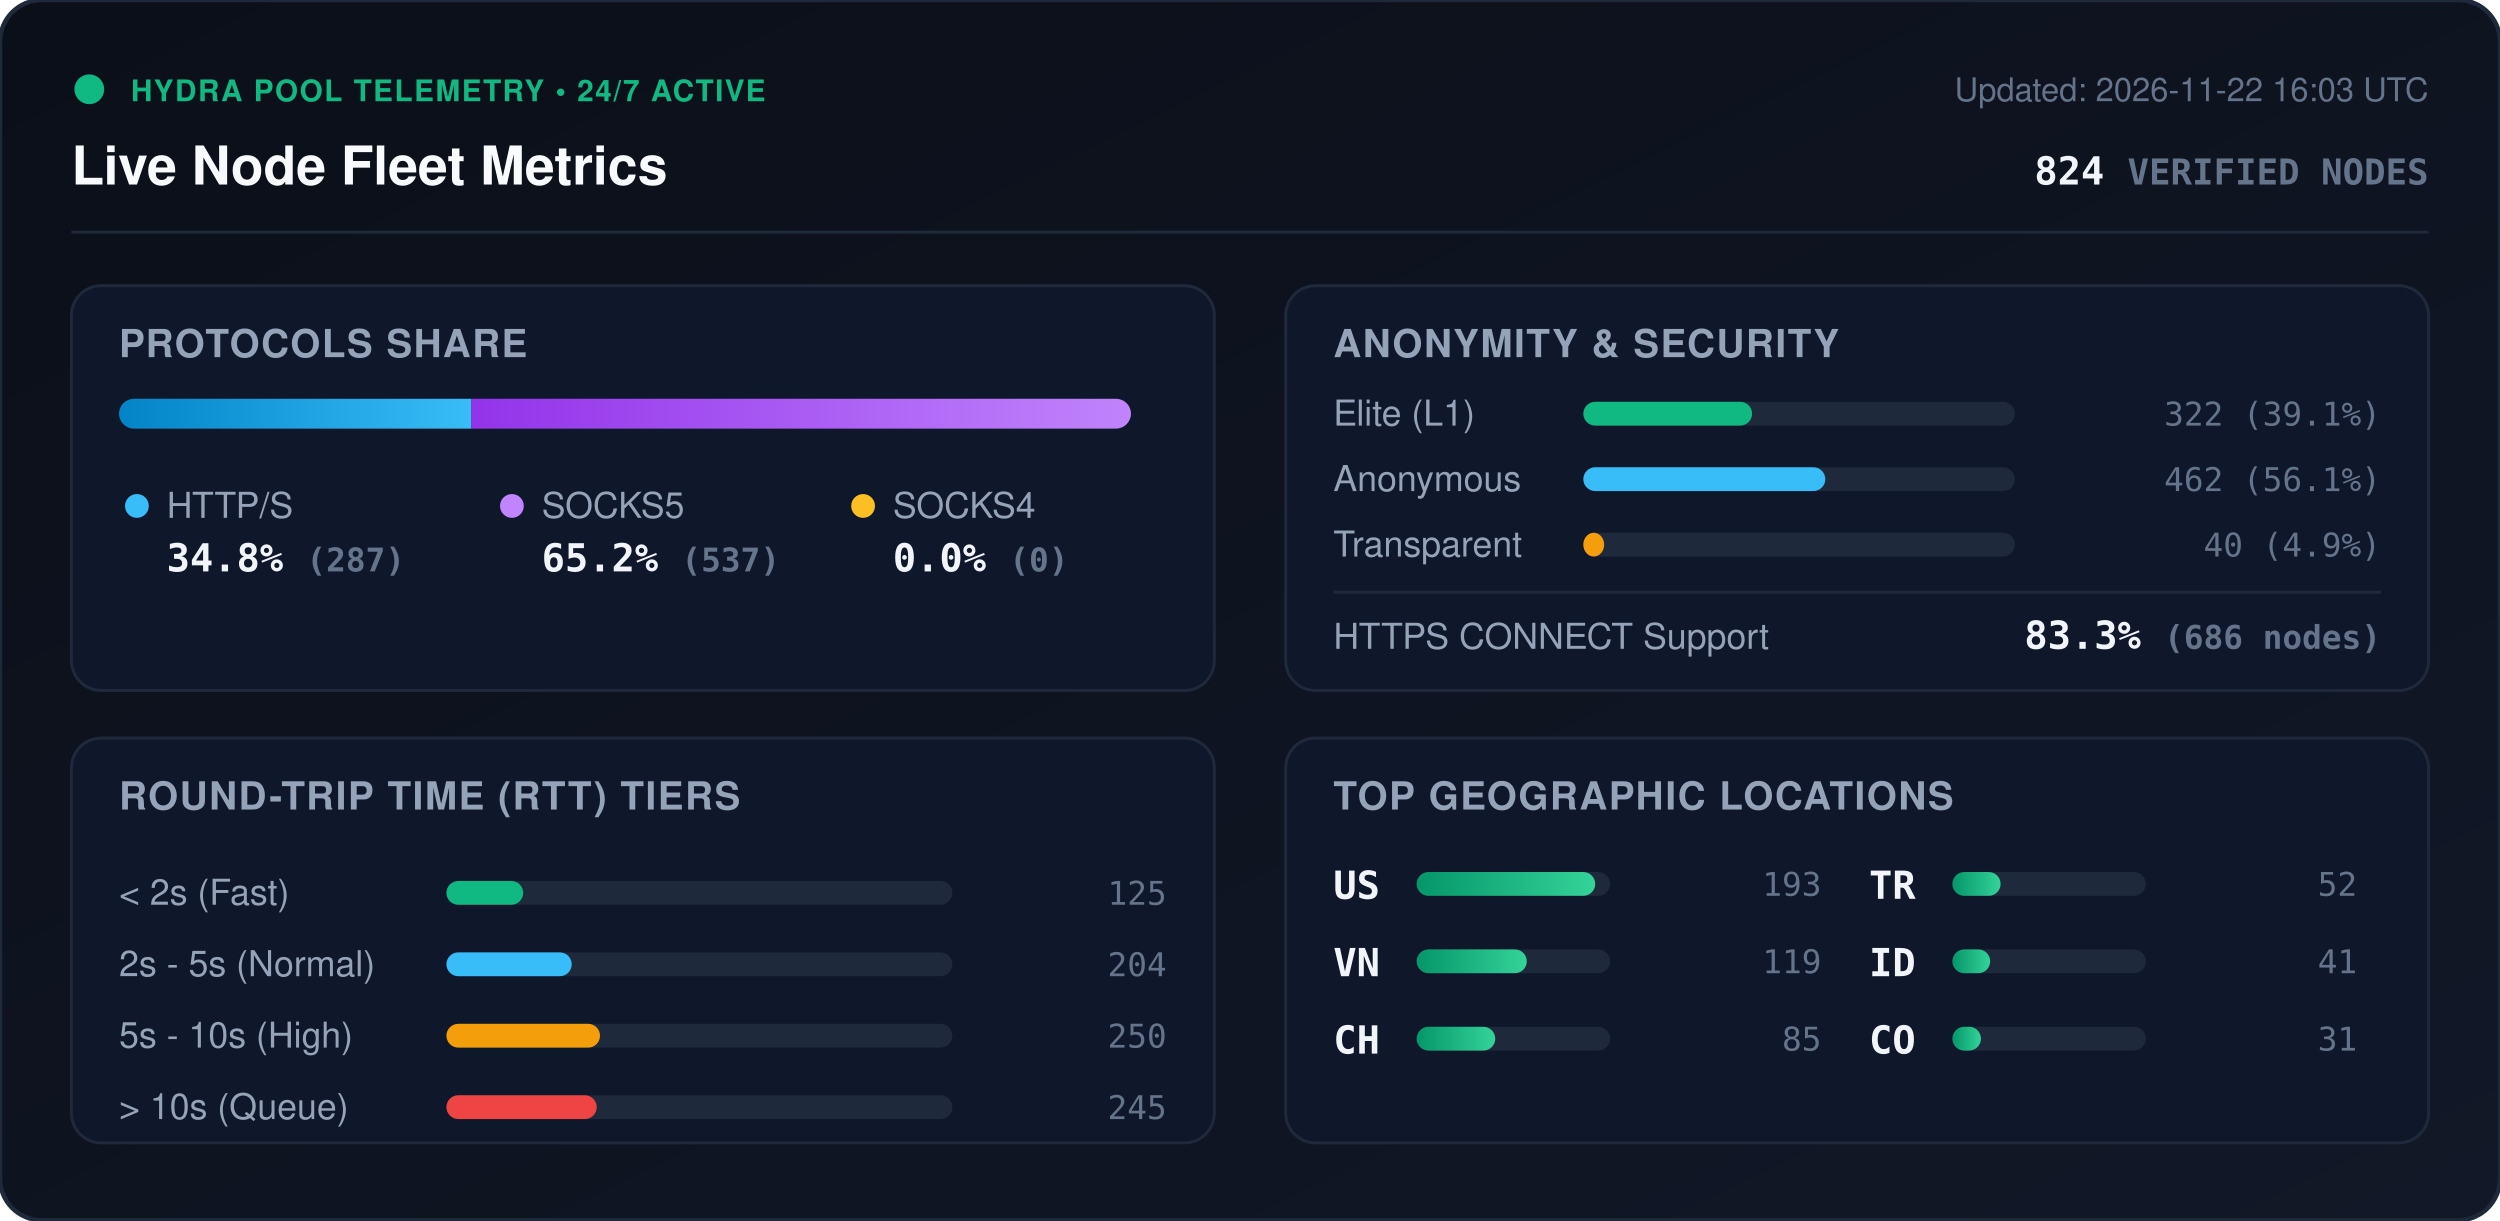
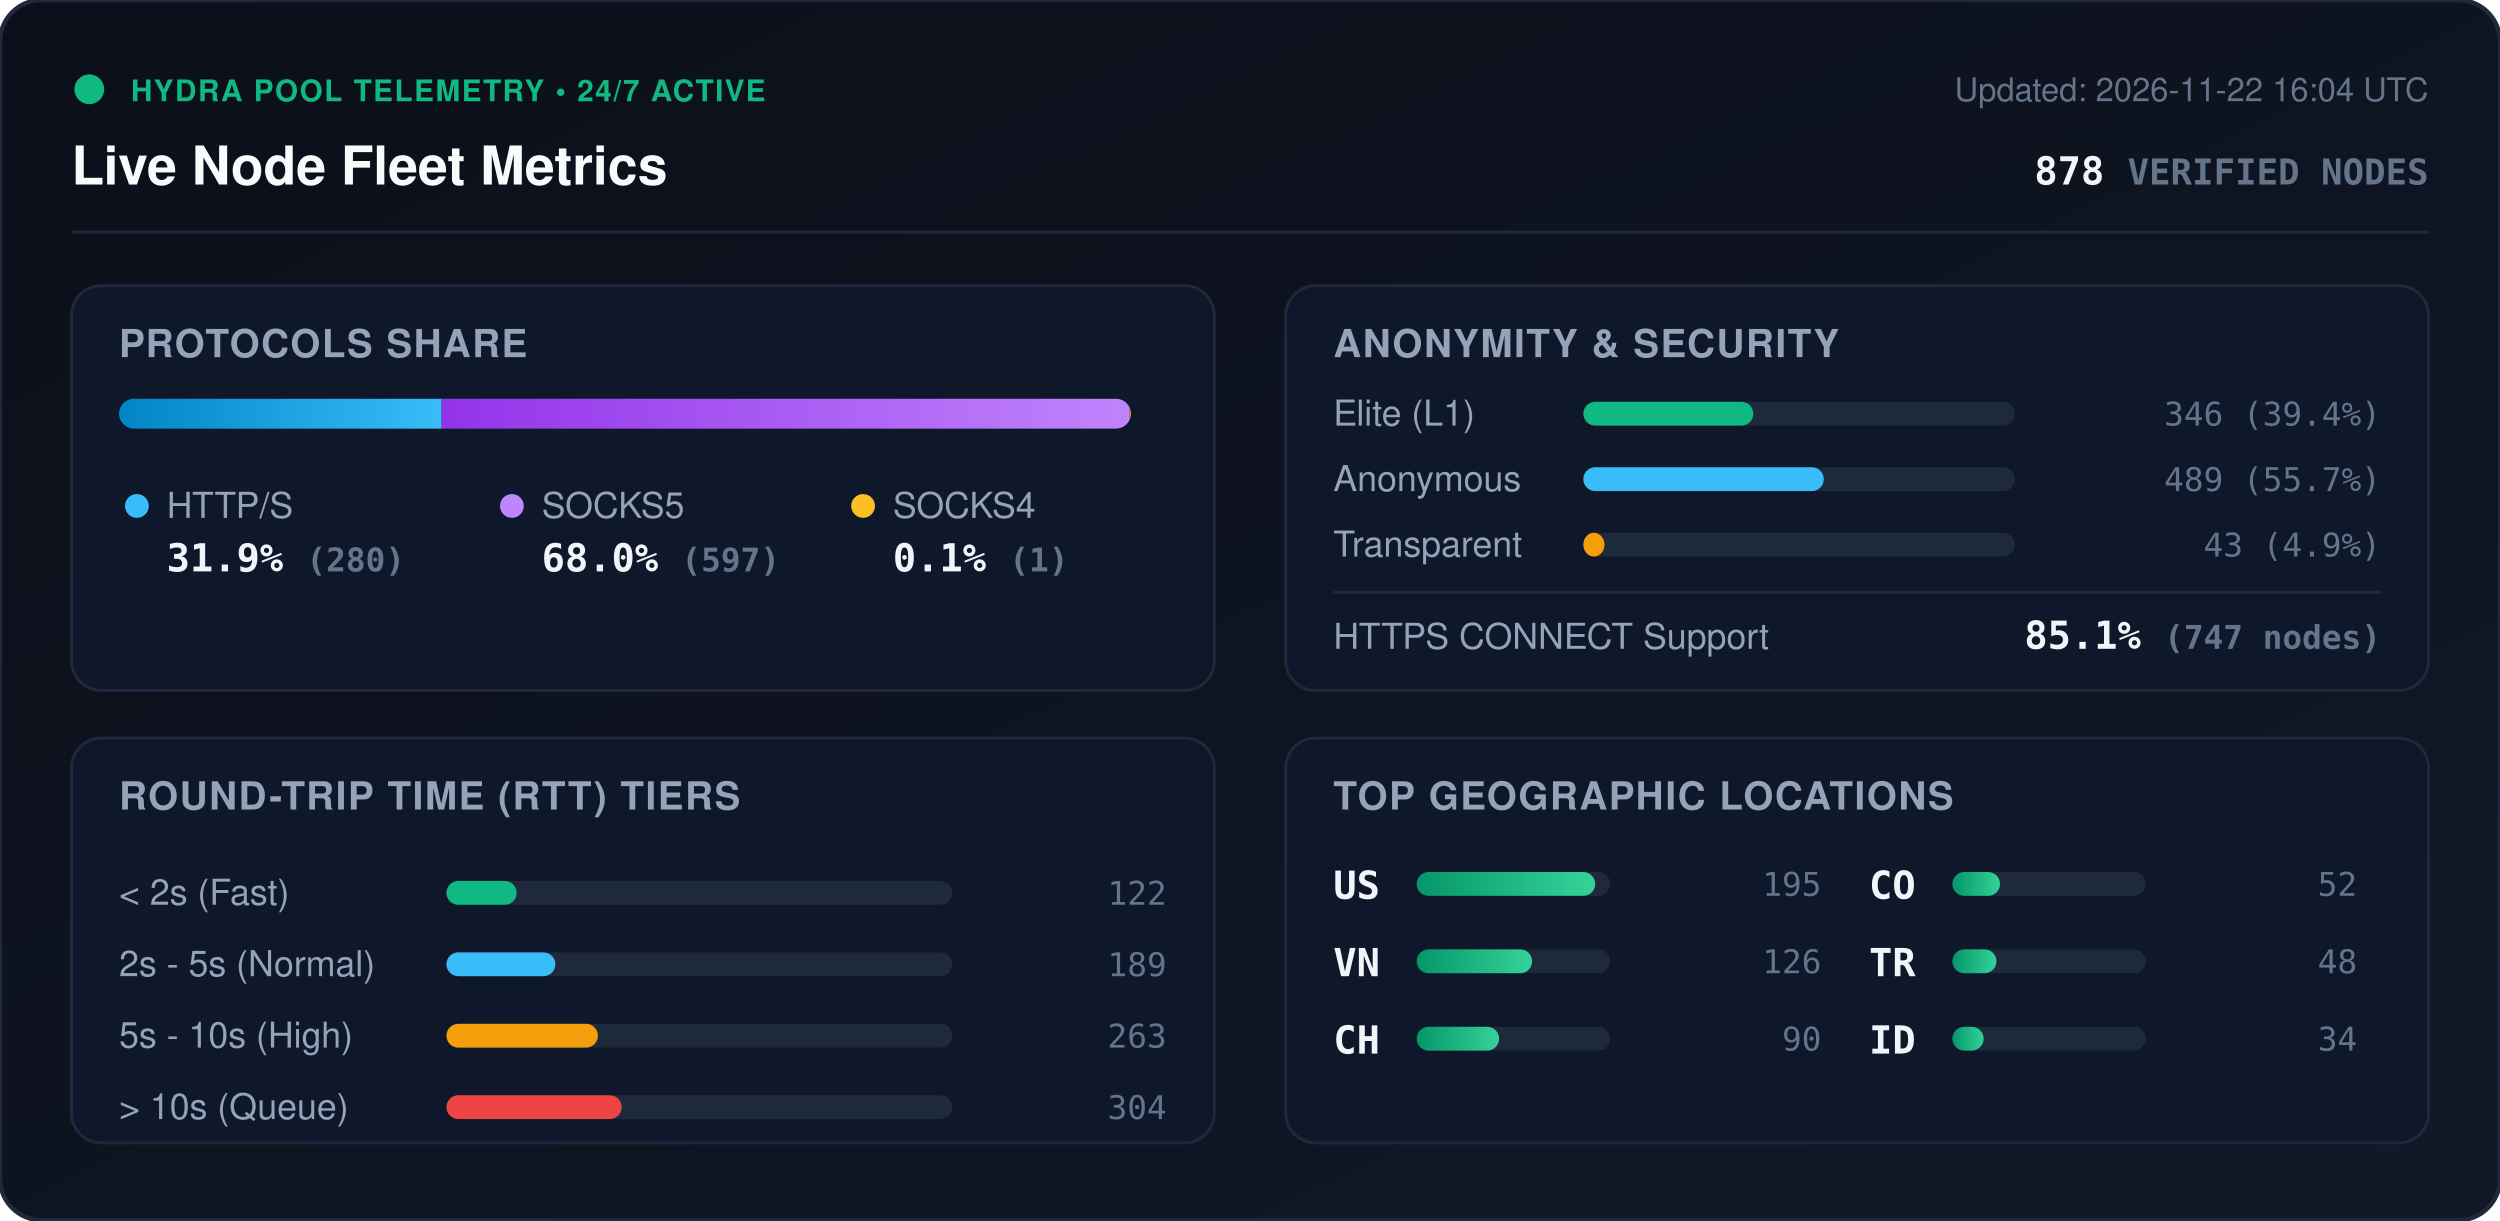
<svg xmlns="http://www.w3.org/2000/svg" viewBox="0 0 840 410" width="840" height="410" style="max-width: 100%; height: auto;">
  <defs>
    <linearGradient id="bg" x1="0%" y1="0%" x2="100%" y2="100%">
      <stop offset="0%" stop-color="#0b0f19" />
      <stop offset="100%" stop-color="#111827" />
    </linearGradient>
    <linearGradient id="bar-http" x1="0%" y1="0%" x2="100%" y2="0%">
      <stop offset="0%" stop-color="#0284c7" />
      <stop offset="100%" stop-color="#38bdf8" />
    </linearGradient>
    <linearGradient id="bar-socks5" x1="0%" y1="0%" x2="100%" y2="0%">
      <stop offset="0%" stop-color="#9333ea" />
      <stop offset="100%" stop-color="#c084fc" />
    </linearGradient>
    <linearGradient id="bar-socks4" x1="0%" y1="0%" x2="100%" y2="0%">
      <stop offset="0%" stop-color="#d97706" />
      <stop offset="100%" stop-color="#fbbf24" />
    </linearGradient>
    <linearGradient id="bar-green" x1="0%" y1="0%" x2="100%" y2="0%">
      <stop offset="0%" stop-color="#059669" />
      <stop offset="100%" stop-color="#34d399" />
    </linearGradient>
    <clipPath id="prog-track-clip">
      <rect width="340.0" height="10" rx="5" />
    </clipPath>
    <style>
      .title { font: 700 18px -apple-system, BlinkMacSystemFont, 'Segoe UI', Helvetica, Arial, sans-serif; fill: #f8fafc; }
      .sub { font: 500 11px -apple-system, BlinkMacSystemFont, 'Segoe UI', Helvetica, Arial, sans-serif; fill: #64748b; }
      .section-hdr { font: 600 13px -apple-system, BlinkMacSystemFont, 'Segoe UI', Helvetica, Arial, sans-serif; fill: #94a3b8; letter-spacing: 0.5px; }
      .metric-val { font: 700 13px -apple-system, BlinkMacSystemFont, 'Segoe UI', Helvetica, Arial, sans-serif; fill: #f1f5f9; }
      .metric-lbl { font: 500 12px -apple-system, BlinkMacSystemFont, 'Segoe UI', Helvetica, Arial, sans-serif; fill: #94a3b8; }
      .badge-txt { font: 700 10px -apple-system, BlinkMacSystemFont, 'Segoe UI', Helvetica, Arial, sans-serif; fill: #10b981; letter-spacing: 0.5px; }
      .mono { font-family: ui-monospace, SFMono-Regular, Menlo, Monaco, Consolas, monospace; }
      .pulse { animation: beacon 2s infinite ease-in-out; }
      @keyframes beacon { 0%, 100% { opacity: 1; } 50% { opacity: 0.35; } }
    </style>
  </defs>
  <rect width="840" height="410" rx="14" fill="url(#bg)" stroke="#1e293b" stroke-width="1.5" />
  <g transform="translate(24, 24)">
    <circle cx="6" cy="6" r="5" fill="#10b981" class="pulse" />
    <text x="20" y="10" class="badge-txt">HYDRA POOL TELEMETRY • 24/7 ACTIVE</text>
    <text x="0" y="38" class="title">Live Node Fleet Metrics</text>
-     <text x="792" y="10" text-anchor="end" class="sub">Updated: 2026-11-22 16:03 UTC</text>
-     <text x="792" y="38" text-anchor="end" class="metric-val mono" fill="#38bdf8">824 <tspan font-size="12" fill="#64748b">VERIFIED NODES</tspan>
+     <text x="792" y="10" text-anchor="end" class="sub">Updated: 2026-11-22 16:04 UTC</text>
+     <text x="792" y="38" text-anchor="end" class="metric-val mono" fill="#38bdf8">878 <tspan font-size="12" fill="#64748b">VERIFIED NODES</tspan>
    </text>
  </g>
  <line x1="24" y1="78" x2="816" y2="78" stroke="#1e293b" stroke-width="1" />
  <g transform="translate(24, 96)">
    <rect width="384" height="136" rx="10" fill="#0f172a" stroke="#1e293b" />
    <text x="16" y="24" class="section-hdr">PROTOCOLS SHARE</text>
    <g transform="translate(16, 38)">
      <rect width="340.0" height="10" rx="5" fill="#1e293b" />
      <g clip-path="url(#prog-track-clip)">
-         <rect x="0" width="118.4" height="10" fill="url(#bar-http)" />
-         <rect x="118.4" width="221.6" height="10" fill="url(#bar-socks5)" />
-         <rect x="340.0" width="0.0" height="10" fill="url(#bar-socks4)" />
+         <rect x="0" width="108.4" height="10" fill="url(#bar-http)" />
+         <rect x="108.4" width="231.2" height="10" fill="url(#bar-socks5)" />
+         <rect x="339.6" width="0.4" height="10" fill="url(#bar-socks4)" />
      </g>
    </g>
    <g transform="translate(16, 68)">
      <circle cx="6" cy="6" r="4" fill="#38bdf8" />
      <text x="16" y="10" class="metric-lbl">HTTP/S</text>
-       <text x="16" y="28" class="metric-val mono">34.8% <tspan font-size="11" fill="#64748b">(287)</tspan>
+       <text x="16" y="28" class="metric-val mono">31.9% <tspan font-size="11" fill="#64748b">(280)</tspan>
      </text>
      <circle cx="132" cy="6" r="4" fill="#c084fc" />
      <text x="142" y="10" class="metric-lbl">SOCKS5</text>
-       <text x="142" y="28" class="metric-val mono">65.2% <tspan font-size="11" fill="#64748b">(537)</tspan>
+       <text x="142" y="28" class="metric-val mono">68.0% <tspan font-size="11" fill="#64748b">(597)</tspan>
      </text>
      <circle cx="250" cy="6" r="4" fill="#fbbf24" />
      <text x="260" y="10" class="metric-lbl">SOCKS4</text>
-       <text x="260" y="28" class="metric-val mono">0.0% <tspan font-size="11" fill="#64748b">(0)</tspan>
+       <text x="260" y="28" class="metric-val mono">0.1% <tspan font-size="11" fill="#64748b">(1)</tspan>
      </text>
    </g>
  </g>
  <g transform="translate(432, 96)">
    <rect width="384" height="136" rx="10" fill="#0f172a" stroke="#1e293b" />
    <text x="16" y="24" class="section-hdr">ANONYMITY &amp; SECURITY</text>
    <text x="16" y="47" class="metric-lbl">Elite (L1)</text>
    <rect x="100" y="39" width="145.0" height="8" rx="4" fill="#1e293b" />
-     <rect x="100" y="39" width="56.7" height="8" rx="4" fill="#10b981" />
-     <text x="368" y="47" text-anchor="end" class="mono sub" fill="#e2e8f0">322 (39.1%)</text>
+     <rect x="100" y="39" width="57.1" height="8" rx="4" fill="#10b981" />
+     <text x="368" y="47" text-anchor="end" class="mono sub" fill="#e2e8f0">346 (39.4%)</text>
    <text x="16" y="69" class="metric-lbl">Anonymous</text>
    <rect x="100" y="61" width="145.0" height="8" rx="4" fill="#1e293b" />
-     <rect x="100" y="61" width="81.3" height="8" rx="4" fill="#38bdf8" />
-     <text x="368" y="69" text-anchor="end" class="mono sub" fill="#e2e8f0">462 (56.1%)</text>
+     <rect x="100" y="61" width="80.8" height="8" rx="4" fill="#38bdf8" />
+     <text x="368" y="69" text-anchor="end" class="mono sub" fill="#e2e8f0">489 (55.7%)</text>
    <text x="16" y="91" class="metric-lbl">Transparent</text>
    <rect x="100" y="83" width="145.0" height="8" rx="4" fill="#1e293b" />
-     <rect x="100" y="83" width="7.0" height="8" rx="4" fill="#f59e0b" />
-     <text x="368" y="91" text-anchor="end" class="mono sub" fill="#e2e8f0">40 (4.9%)</text>
+     <rect x="100" y="83" width="7.1" height="8" rx="4" fill="#f59e0b" />
+     <text x="368" y="91" text-anchor="end" class="mono sub" fill="#e2e8f0">43 (4.9%)</text>
    <line x1="16" y1="103" x2="368" y2="103" stroke="#1e293b" stroke-width="1" />
    <text x="16" y="122" class="metric-lbl">HTTPS CONNECT Support</text>
-     <text x="368" y="122" text-anchor="end" class="metric-val mono" fill="#34d399">83.3% <tspan font-size="11" fill="#64748b">(686 nodes)</tspan>
+     <text x="368" y="122" text-anchor="end" class="metric-val mono" fill="#34d399">85.1% <tspan font-size="11" fill="#64748b">(747 nodes)</tspan>
    </text>
  </g>
  <g transform="translate(24, 248)">
    <rect width="384" height="136" rx="10" fill="#0f172a" stroke="#1e293b" />
    <text x="16" y="24" class="section-hdr">ROUND-TRIP TIME (RTT) TIERS</text>
    <g transform="translate(16, 42)">
      <text x="0" y="14" class="metric-lbl">&lt; 2s (Fast)</text>
      <rect x="110" y="6" width="170" height="8" rx="4" fill="#1e293b" />
-       <rect x="110" y="6" width="25.8" height="8" rx="4" fill="#10b981" />
-       <text x="352" y="14" text-anchor="end" class="mono sub">125</text>
+       <rect x="110" y="6" width="23.6" height="8" rx="4" fill="#10b981" />
+       <text x="352" y="14" text-anchor="end" class="mono sub">122</text>
      <text x="0" y="38" class="metric-lbl">2s - 5s (Normal)</text>
      <rect x="110" y="30" width="170" height="8" rx="4" fill="#1e293b" />
-       <rect x="110" y="30" width="42.1" height="8" rx="4" fill="#38bdf8" />
-       <text x="352" y="38" text-anchor="end" class="mono sub">204</text>
+       <rect x="110" y="30" width="36.6" height="8" rx="4" fill="#38bdf8" />
+       <text x="352" y="38" text-anchor="end" class="mono sub">189</text>
      <text x="0" y="62" class="metric-lbl">5s - 10s (High)</text>
      <rect x="110" y="54" width="170" height="8" rx="4" fill="#1e293b" />
-       <rect x="110" y="54" width="51.6" height="8" rx="4" fill="#f59e0b" />
-       <text x="352" y="62" text-anchor="end" class="mono sub">250</text>
+       <rect x="110" y="54" width="50.9" height="8" rx="4" fill="#f59e0b" />
+       <text x="352" y="62" text-anchor="end" class="mono sub">263</text>
      <text x="0" y="86" class="metric-lbl">&gt; 10s (Queue)</text>
      <rect x="110" y="78" width="170" height="8" rx="4" fill="#1e293b" />
-       <rect x="110" y="78" width="50.5" height="8" rx="4" fill="#ef4444" />
-       <text x="352" y="86" text-anchor="end" class="mono sub">245</text>
+       <rect x="110" y="78" width="58.9" height="8" rx="4" fill="#ef4444" />
+       <text x="352" y="86" text-anchor="end" class="mono sub">304</text>
    </g>
  </g>
  <g transform="translate(432, 248)">
    <rect width="384" height="136" rx="10" fill="#0f172a" stroke="#1e293b" />
    <text x="16" y="24" class="section-hdr">TOP GEOGRAPHIC LOCATIONS</text>
    <g transform="translate(16, 42)">
      <g transform="translate(0, 0)">
        <text x="0" y="12" class="mono metric-val" font-size="12">US</text>
        <rect x="28" y="3" width="65" height="8" rx="4" fill="#1e293b" />
        <rect x="28" y="3" width="60.0" height="8" rx="4" fill="url(#bar-green)" />
-         <text x="164" y="11" text-anchor="end" class="mono sub">193</text>
+         <text x="164" y="11" text-anchor="end" class="mono sub">195</text>
      </g>
      <g transform="translate(0, 26)">
        <text x="0" y="12" class="mono metric-val" font-size="12">VN</text>
        <rect x="28" y="3" width="65" height="8" rx="4" fill="#1e293b" />
-         <rect x="28" y="3" width="37.0" height="8" rx="4" fill="url(#bar-green)" />
-         <text x="164" y="11" text-anchor="end" class="mono sub">119</text>
+         <rect x="28" y="3" width="38.8" height="8" rx="4" fill="url(#bar-green)" />
+         <text x="164" y="11" text-anchor="end" class="mono sub">126</text>
      </g>
      <g transform="translate(0, 52)">
        <text x="0" y="12" class="mono metric-val" font-size="12">CH</text>
        <rect x="28" y="3" width="65" height="8" rx="4" fill="#1e293b" />
-         <rect x="28" y="3" width="26.4" height="8" rx="4" fill="url(#bar-green)" />
-         <text x="164" y="11" text-anchor="end" class="mono sub">85</text>
+         <rect x="28" y="3" width="27.7" height="8" rx="4" fill="url(#bar-green)" />
+         <text x="164" y="11" text-anchor="end" class="mono sub">90</text>
      </g>
      <g transform="translate(180, 0)">
-         <text x="0" y="12" class="mono metric-val" font-size="12">TR</text>
+         <text x="0" y="12" class="mono metric-val" font-size="12">CO</text>
        <rect x="28" y="3" width="65" height="8" rx="4" fill="#1e293b" />
-         <rect x="28" y="3" width="16.2" height="8" rx="4" fill="url(#bar-green)" />
+         <rect x="28" y="3" width="16.0" height="8" rx="4" fill="url(#bar-green)" />
        <text x="164" y="11" text-anchor="end" class="mono sub">52</text>
      </g>
      <g transform="translate(180, 26)">
+         <text x="0" y="12" class="mono metric-val" font-size="12">TR</text>
+         <rect x="28" y="3" width="65" height="8" rx="4" fill="#1e293b" />
+         <rect x="28" y="3" width="14.8" height="8" rx="4" fill="url(#bar-green)" />
+         <text x="164" y="11" text-anchor="end" class="mono sub">48</text>
+       </g>
+       <g transform="translate(180, 52)">
        <text x="0" y="12" class="mono metric-val" font-size="12">ID</text>
        <rect x="28" y="3" width="65" height="8" rx="4" fill="#1e293b" />
-         <rect x="28" y="3" width="12.7" height="8" rx="4" fill="url(#bar-green)" />
-         <text x="164" y="11" text-anchor="end" class="mono sub">41</text>
-       </g>
-       <g transform="translate(180, 52)">
-         <text x="0" y="12" class="mono metric-val" font-size="12">CO</text>
-         <rect x="28" y="3" width="65" height="8" rx="4" fill="#1e293b" />
-         <rect x="28" y="3" width="9.6" height="8" rx="4" fill="url(#bar-green)" />
-         <text x="164" y="11" text-anchor="end" class="mono sub">31</text>
+         <rect x="28" y="3" width="10.5" height="8" rx="4" fill="url(#bar-green)" />
+         <text x="164" y="11" text-anchor="end" class="mono sub">34</text>
      </g>
    </g>
  </g>
</svg>
